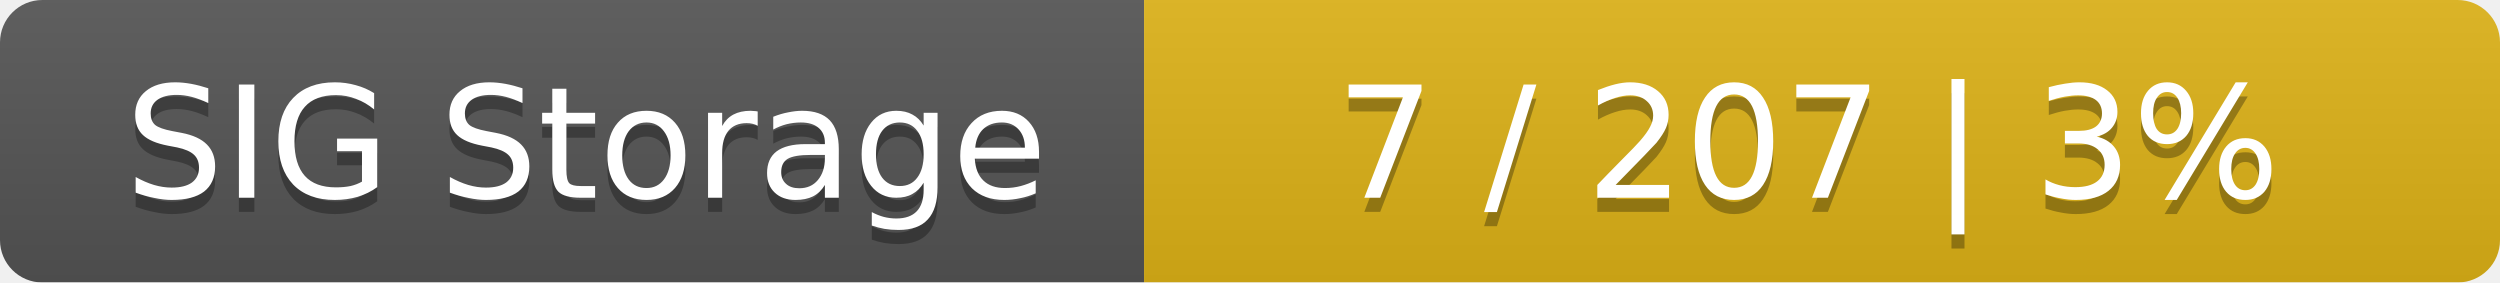
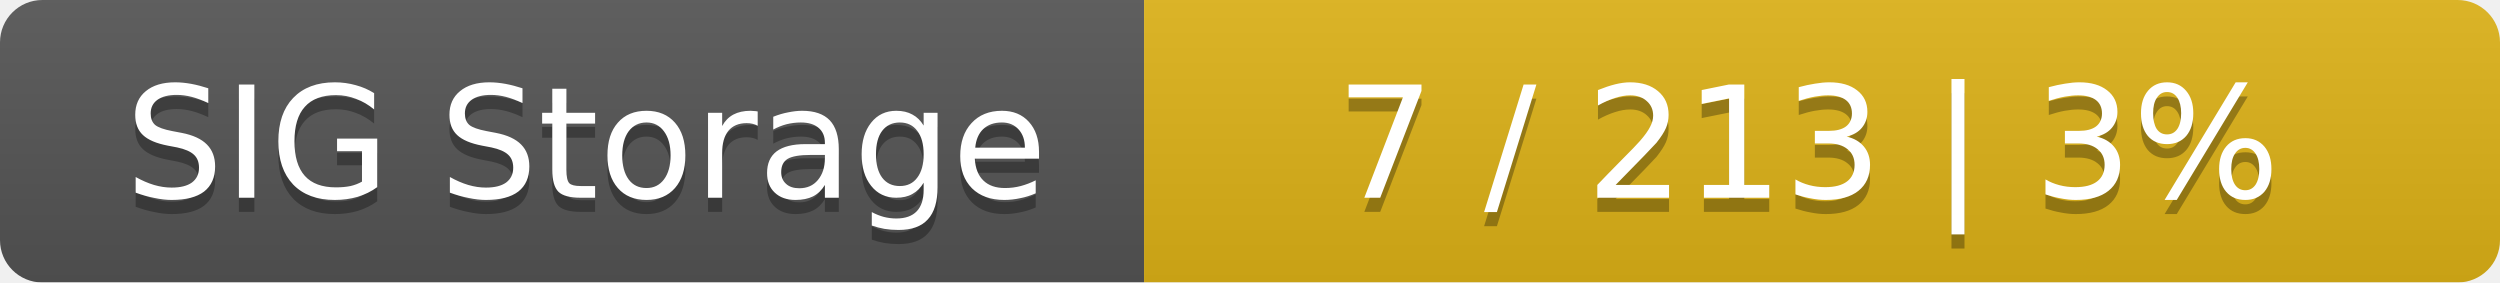
<svg xmlns="http://www.w3.org/2000/svg" width="177" height="20">
  <linearGradient id="smooth" x2="0" y2="100%">
    <stop offset="0" stop-color="#bbb" stop-opacity=".1" />
    <stop offset="1" stop-opacity=".1" />
  </linearGradient>
  <mask id="round">
    <rect width="177" height="20" rx="3" fill="#fff" />
  </mask>
  <g mask="url(#round)">
    <rect width="81" height="20" fill="#555" />
    <rect x="81" width="96" height="20" fill="#dfb317" />
    <rect width="177" height="20" fill="url(#smooth)" />
  </g>
  <g fill="#fff" text-anchor="middle" font-family="DejaVu Sans,Verdana,Geneva,sans-serif" font-size="11">
    <text x="41.5" y="15" fill="#010101" fill-opacity=".3">SIG Storage</text>
    <text x="41.5" y="14">SIG Storage</text>
-     <text x="128" y="15" fill="#010101" fill-opacity=".3">7 / 207    |    3%</text>
-     <text x="128" y="14">7 / 207    |    3%</text>
+     <text x="128" y="15" fill="#010101" fill-opacity=".3">7 / 213    |    3%</text>
+     <text x="128" y="14">7 / 213    |    3%</text>
  </g>
</svg>
